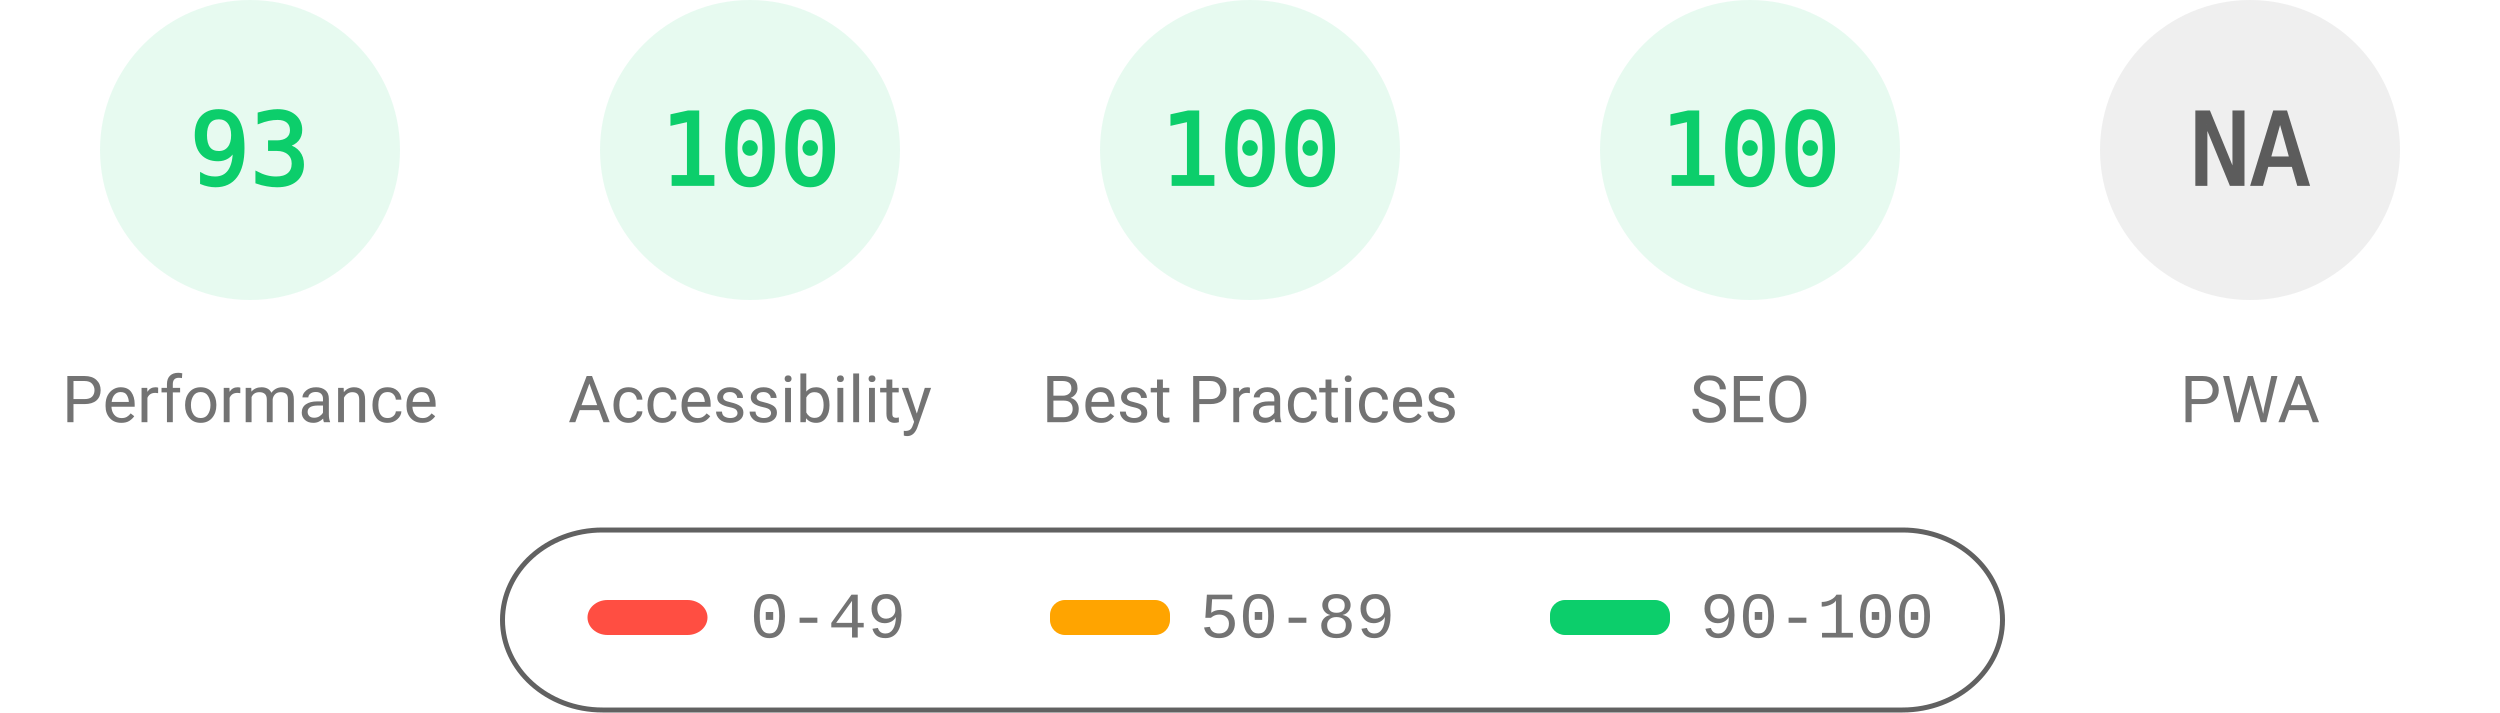
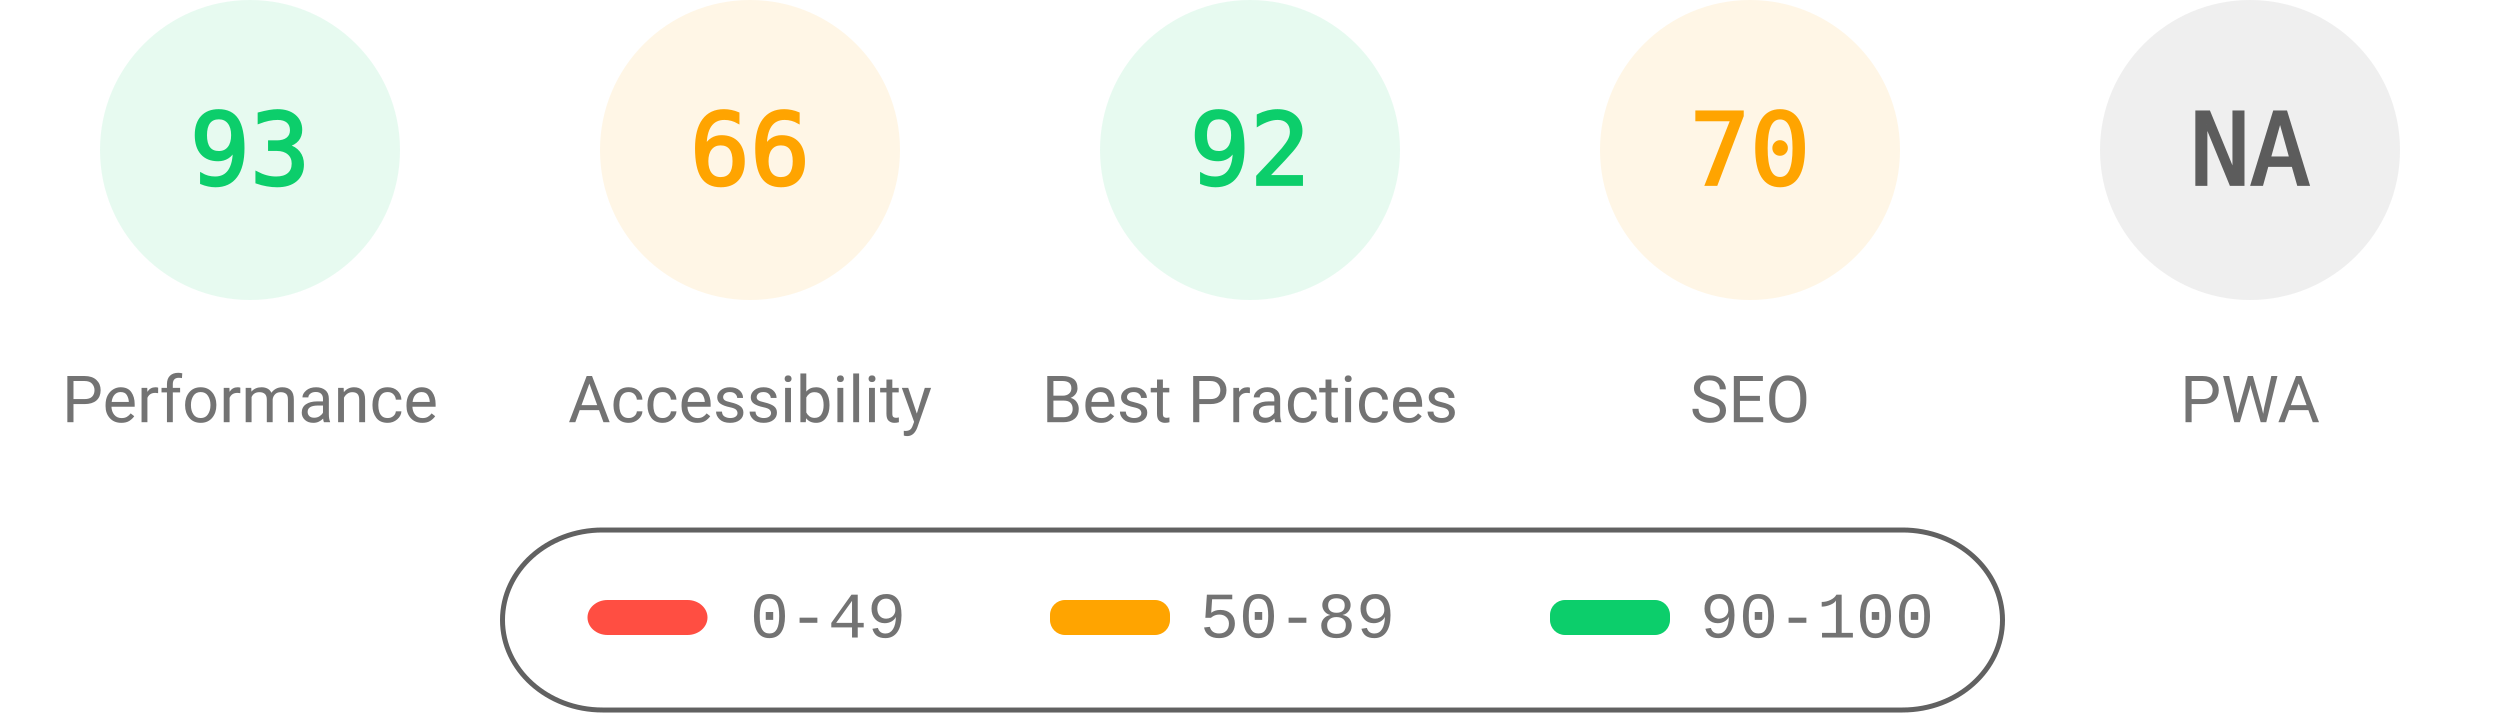
<svg xmlns="http://www.w3.org/2000/svg" fill="none" width="1000" height="285">
  <style>.gauge-base{opacity:.1}.gauge-arc{fill:none;animation-delay:250ms;stroke-linecap:round;transform:rotate(-90deg);transform-origin:100px 60px;animation:load-gauge 1s ease forwards}.guage-text{font-size:40px;font-family:monospace;text-align:center}.guage-red{color:#ff4e42;fill:#ff4e42;stroke:#ff4e42}.guage-orange{color:#ffa400;fill:#ffa400;stroke:#ffa400}.guage-green{color:#0cce6b;fill:#0cce6b;stroke:#0cce6b}.guage-undefined{color:#5c5c5c;fill:#5c5c5c;stroke:#5c5c5c}.guage-title{color:#737373;fill:#737373;stroke:none;font-size:26px;line-height:26px;font-family:Roboto,Halvetica,Arial,sans-serif}@keyframes load-gauge{from{stroke-dasharray:0 352.858}}</style>
  <svg class="guage-div guage-perf guage-green" viewBox="0 0 200 200" width="200" height="200">
    <circle class="gauge-base" r="56" cx="100" cy="60" stroke-width="8" />
    <circle class="gauge-arc guage-arc-1" r="56" cx="100" cy="60" stroke-width="8" style="stroke-dasharray:327.228,351.858" />
    <text class="guage-text" x="100" y="60" alignment-baseline="central" dominant-baseline="central" text-anchor="middle">93</text>
    <text class="guage-title" x="100" y="160" alignment-baseline="central" dominant-baseline="central" text-anchor="middle">Performance</text>
  </svg>
-   <svg class="guage-div guage-acc guage-green" viewBox="0 0 200 200" width="200" height="200" x="200">
+   <svg class="guage-div guage-acc guage-orange" viewBox="0 0 200 200" width="200" height="200" x="200">
    <circle class="gauge-base" r="56" cx="100" cy="60" stroke-width="8" />
-     <circle class="gauge-arc guage-arc-2" r="56" cx="100" cy="60" stroke-width="8" style="stroke-dasharray:351.858,351.858" />
-     <text class="guage-text" x="100" y="60" alignment-baseline="central" dominant-baseline="central" text-anchor="middle">100</text>
+     <circle class="gauge-arc guage-arc-2" r="56" cx="100" cy="60" stroke-width="8" style="stroke-dasharray:232.226,351.858" />
+     <text class="guage-text" x="100" y="60" alignment-baseline="central" dominant-baseline="central" text-anchor="middle">66</text>
    <text class="guage-title" x="100" y="160" alignment-baseline="central" dominant-baseline="central" text-anchor="middle">Accessibility</text>
  </svg>
  <svg class="guage-div guage-best guage-green" viewBox="0 0 200 200" width="200" height="200" x="400">
    <circle class="gauge-base" r="56" cx="100" cy="60" stroke-width="8" />
-     <circle class="gauge-arc guage-arc-3" r="56" cx="100" cy="60" stroke-width="8" style="stroke-dasharray:351.858,351.858" />
-     <text class="guage-text" x="100" y="60" alignment-baseline="central" dominant-baseline="central" text-anchor="middle">100</text>
+     <circle class="gauge-arc guage-arc-3" r="56" cx="100" cy="60" stroke-width="8" style="stroke-dasharray:323.709,351.858" />
+     <text class="guage-text" x="100" y="60" alignment-baseline="central" dominant-baseline="central" text-anchor="middle">92</text>
    <text class="guage-title" x="100" y="160" alignment-baseline="central" dominant-baseline="central" text-anchor="middle">Best Practices</text>
  </svg>
-   <svg class="guage-div guage-seo guage-green" viewBox="0 0 200 200" width="200" height="200" x="600">
+   <svg class="guage-div guage-seo guage-orange" viewBox="0 0 200 200" width="200" height="200" x="600">
    <circle class="gauge-base" r="56" cx="100" cy="60" stroke-width="8" />
-     <circle class="gauge-arc guage-arc-4" r="56" cx="100" cy="60" stroke-width="8" style="stroke-dasharray:351.858,351.858" />
-     <text class="guage-text" x="100" y="60" alignment-baseline="central" dominant-baseline="central" text-anchor="middle">100</text>
+     <circle class="gauge-arc guage-arc-4" r="56" cx="100" cy="60" stroke-width="8" style="stroke-dasharray:246.301,351.858" />
+     <text class="guage-text" x="100" y="60" alignment-baseline="central" dominant-baseline="central" text-anchor="middle">70</text>
    <text class="guage-title" x="100" y="160" alignment-baseline="central" dominant-baseline="central" text-anchor="middle">SEO</text>
  </svg>
  <svg class="guage-div guage-pwa guage-undefined" viewBox="0 0 200 200" width="200" height="200" x="800">
    <circle class="gauge-base" r="56" cx="100" cy="60" stroke-width="8" />
    <circle class="gauge-arc guage-arc-4" r="56" cx="100" cy="60" stroke-width="8" style="stroke-dasharray:351.858,351.858" />
    <text class="guage-text" x="100" y="60" alignment-baseline="central" dominant-baseline="central" text-anchor="middle">NA</text>
    <text class="guage-title" x="100" y="160" alignment-baseline="central" dominant-baseline="central" text-anchor="middle">PWA</text>
  </svg>
  <svg width="604" height="76" x="200" y="210">
    <path fill="none" id="canvas_background" d="M-1-1h604v80H-1z" />
    <rect fill-opacity="0" stroke="#616161" stroke-width="2" rx="40" id="svg_2" height="72" width="600" y="2" x="1" fill="#000" />
    <rect stroke="#000" rx="8" id="svg_3" height="14" width="48" y="30" x="35" stroke-opacity="null" stroke-width="0" fill="#ff4e42" />
    <rect stroke="#000" rx="6" id="svg_4" height="14" width="48" y="30" x="220" stroke-opacity="null" stroke-width="0" fill="#ffa400" />
    <rect stroke="#000" rx="6" id="svg_5" height="14" width="48" y="30" x="420" stroke-opacity="null" stroke-width="0" fill="#0cce6b" />
    <text xml:space="preserve" text-anchor="start" font-family="'Courier New', Courier, monospace" font-size="26" id="svg_6" y="45" x="100" stroke-opacity="null" stroke-width="0" stroke="#000" fill="#737373">0-49</text>
    <text xml:space="preserve" text-anchor="start" font-family="'Courier New', Courier, monospace" font-size="26" id="svg_7" y="45" x="280" stroke-opacity="null" stroke-width="0" stroke="#000" fill="#737373">50-89</text>
    <text xml:space="preserve" text-anchor="start" font-family="'Courier New', Courier, monospace" font-size="26" id="svg_8" y="45" x="480" stroke-opacity="null" stroke-width="0" stroke="#000" fill="#737373">90-100</text>
  </svg>
</svg>
